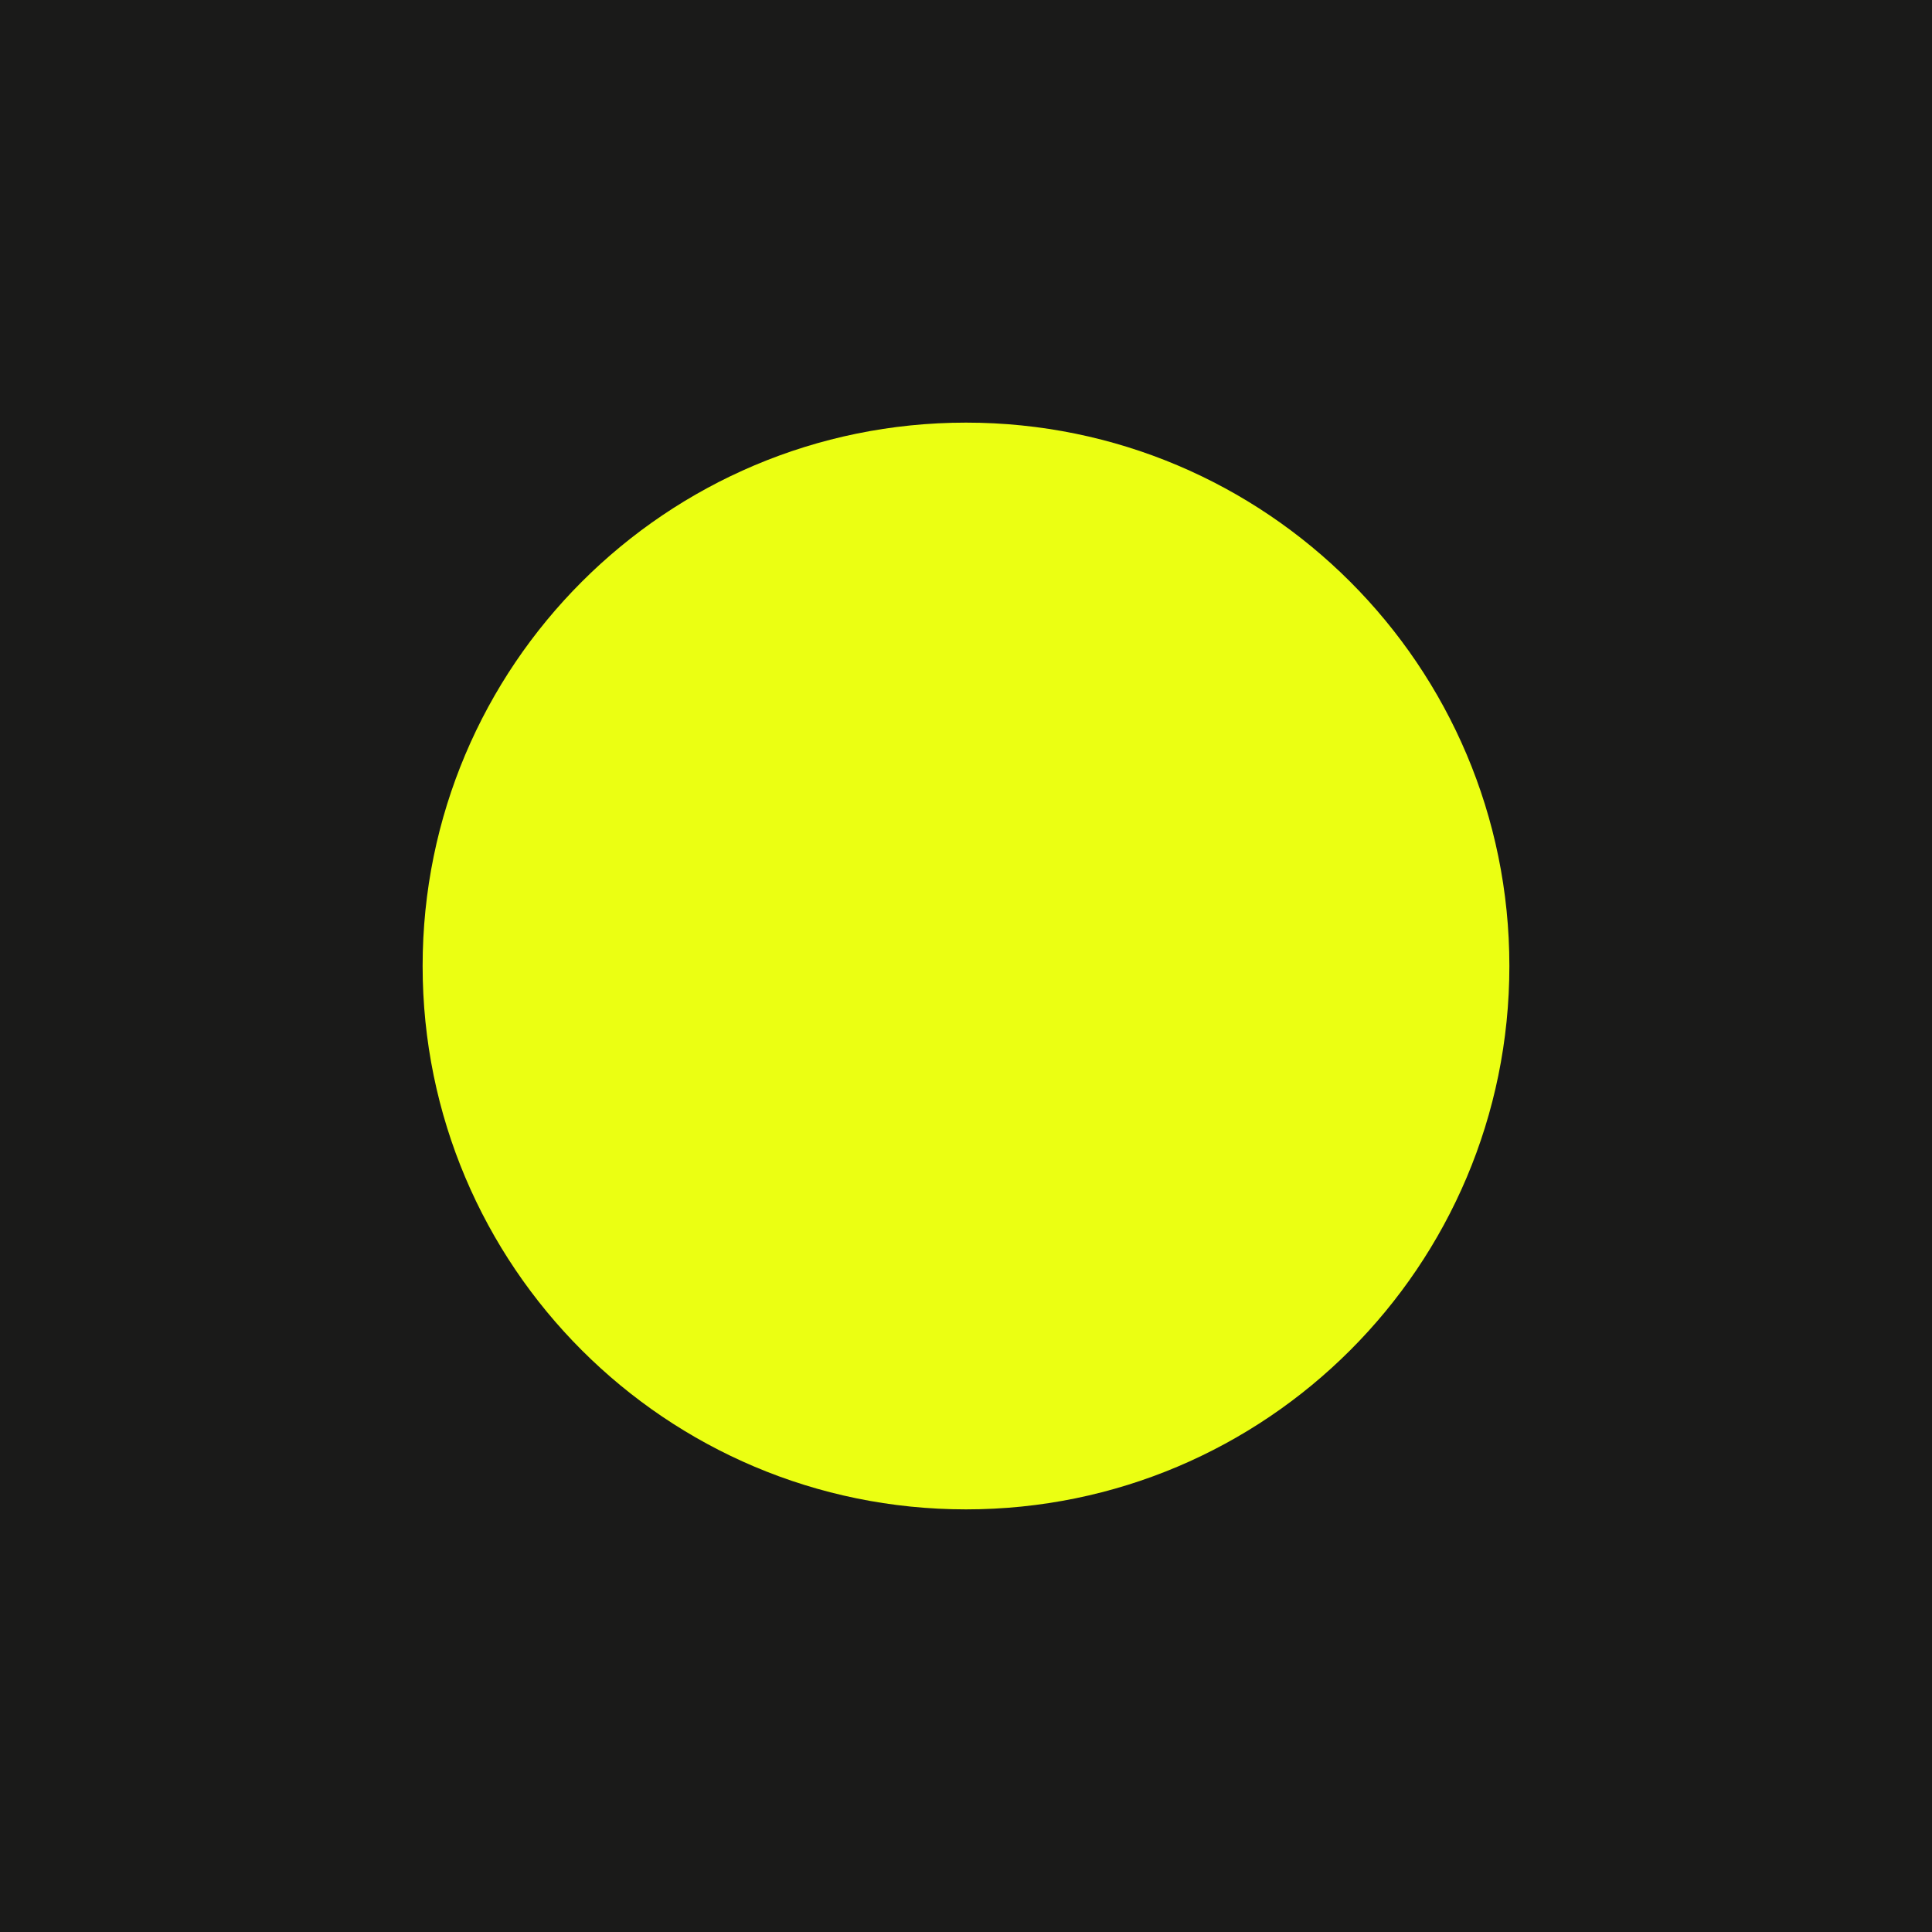
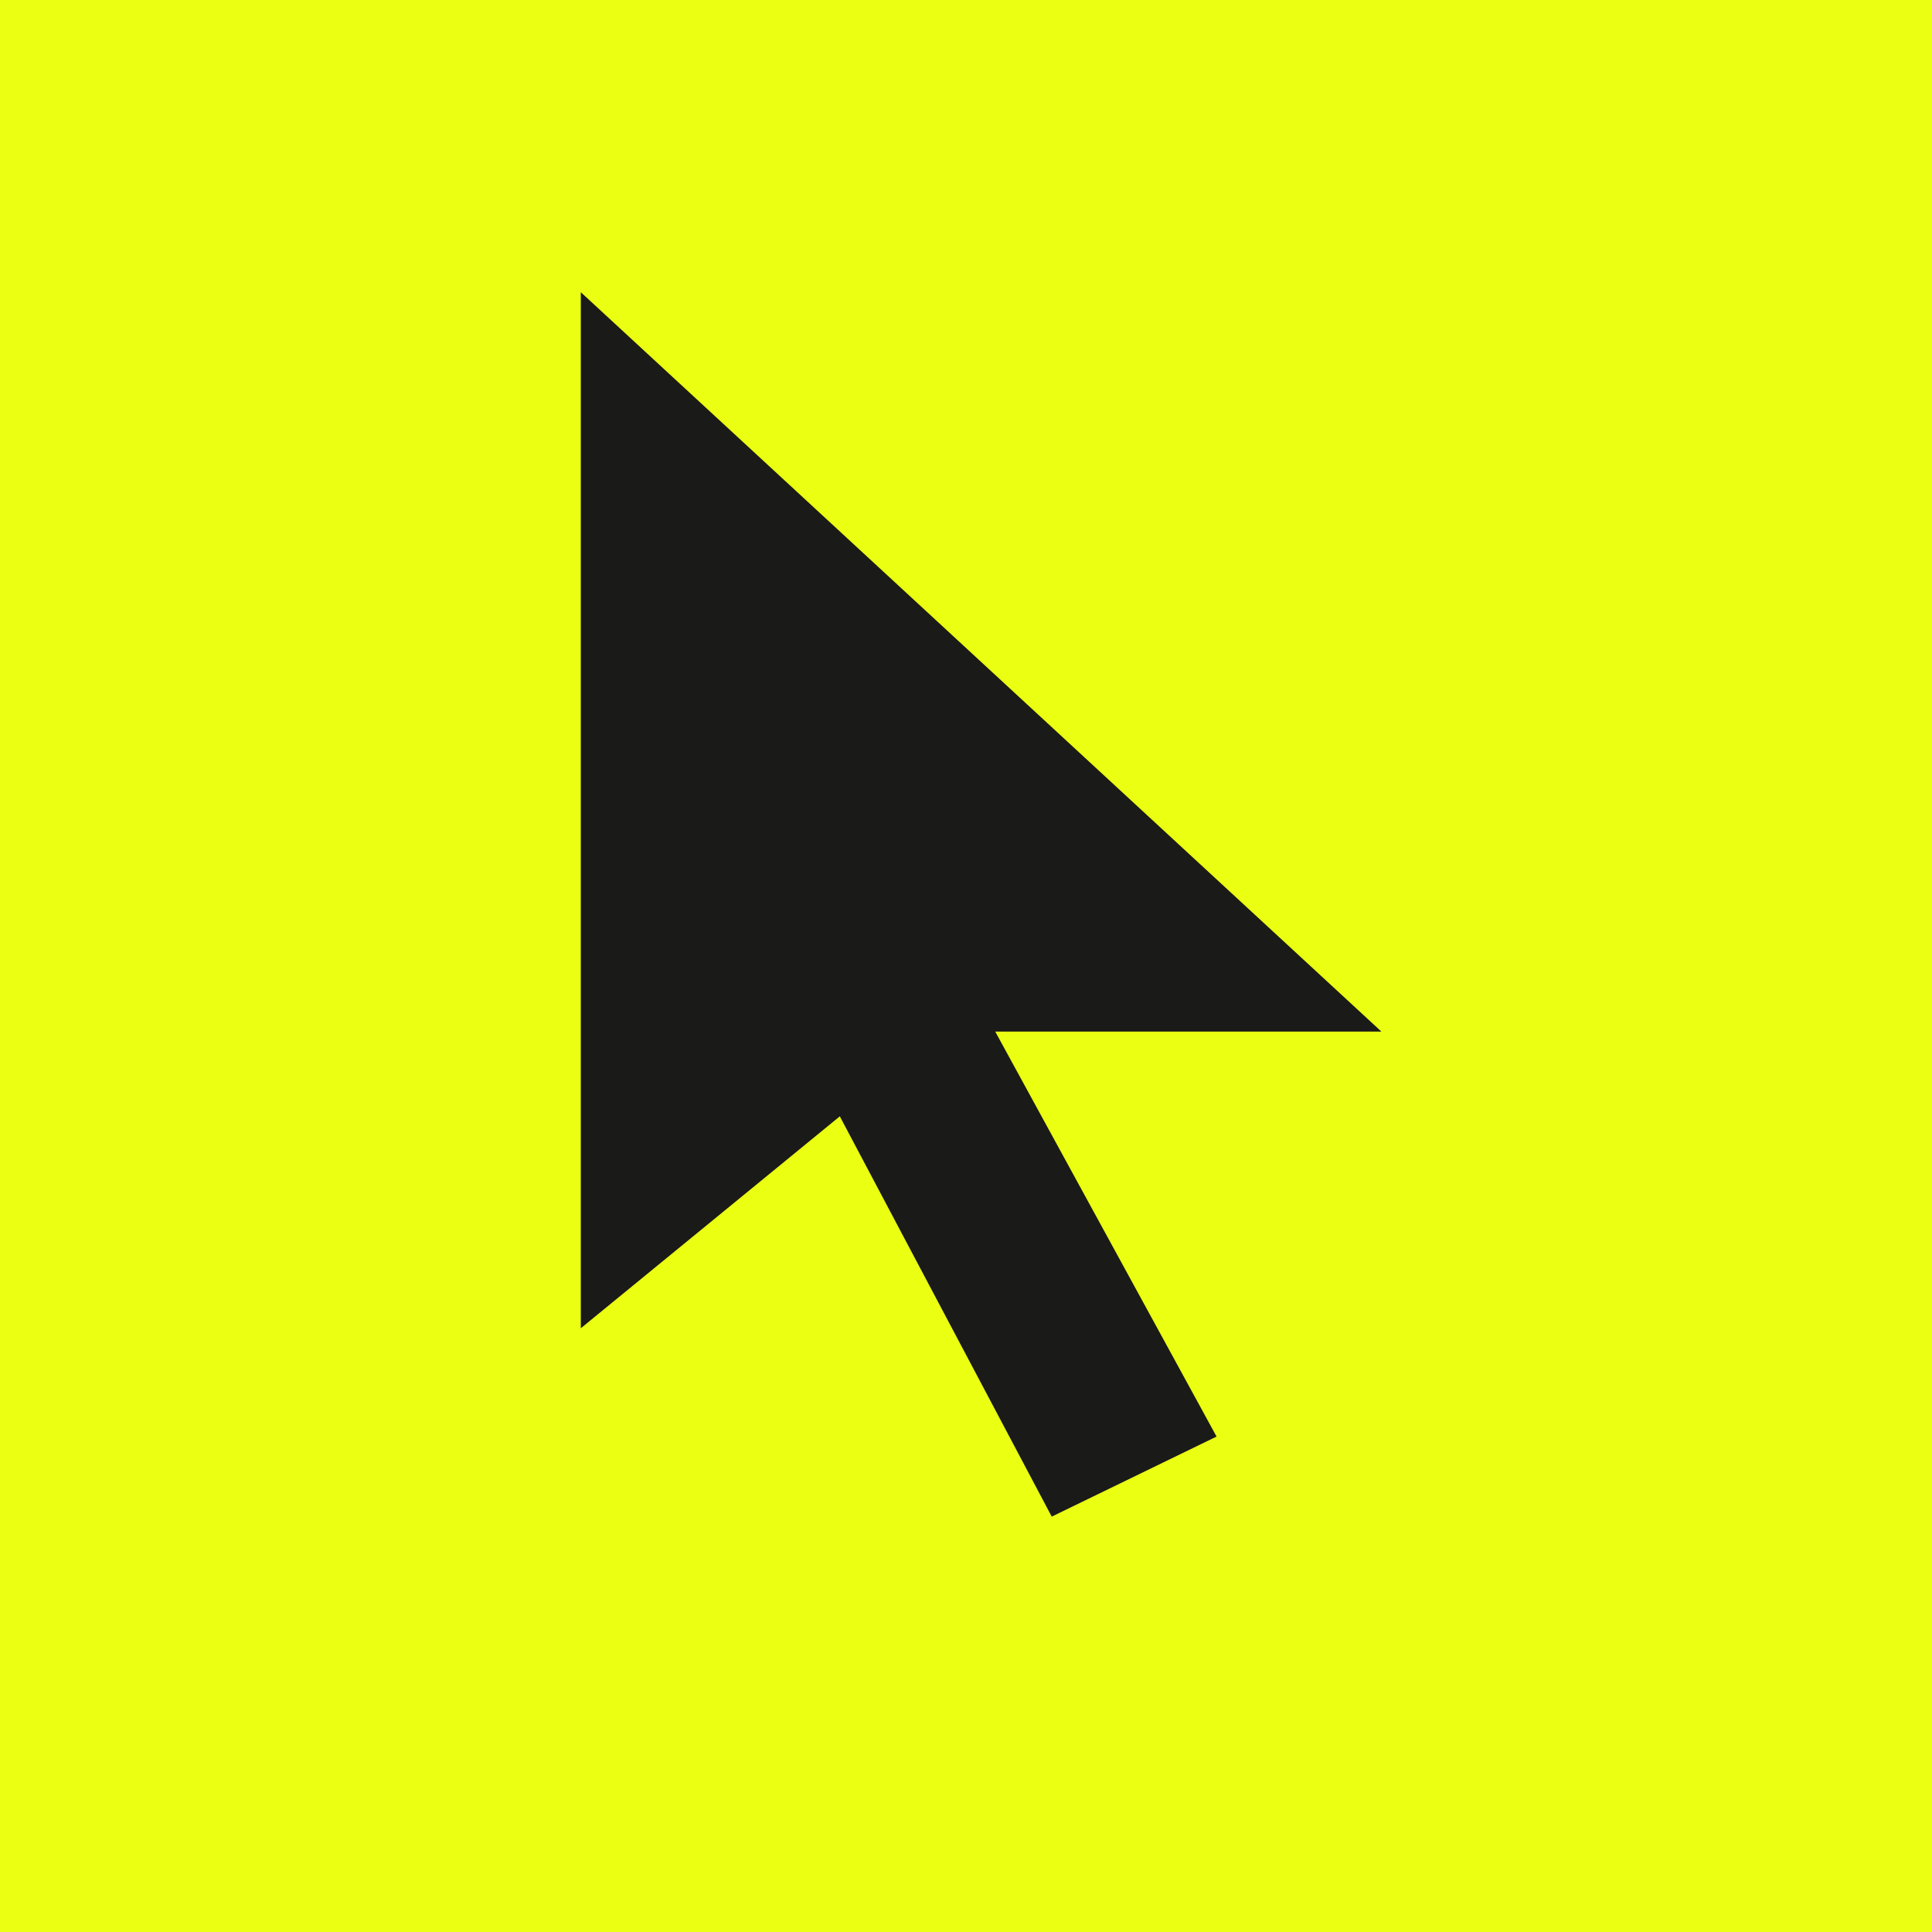
<svg xmlns="http://www.w3.org/2000/svg" viewBox="0 0 32 32" fill="none">
-   <rect width="32" height="32" fill="#1a1a19" />
-   <circle cx="16" cy="16" r="9" fill="#ebff12" />
+   <rect width="32" height="32" fill="#ebff12" />
+   <path transform="translate(6.5 2.5) scale(0.78)" fill="#1a1a19" d="M4 3 L4 25 L9.5 20.5 L14 29 L17.5 27.3 L12.8 18.7 L21 18.7 Z" />
</svg>
